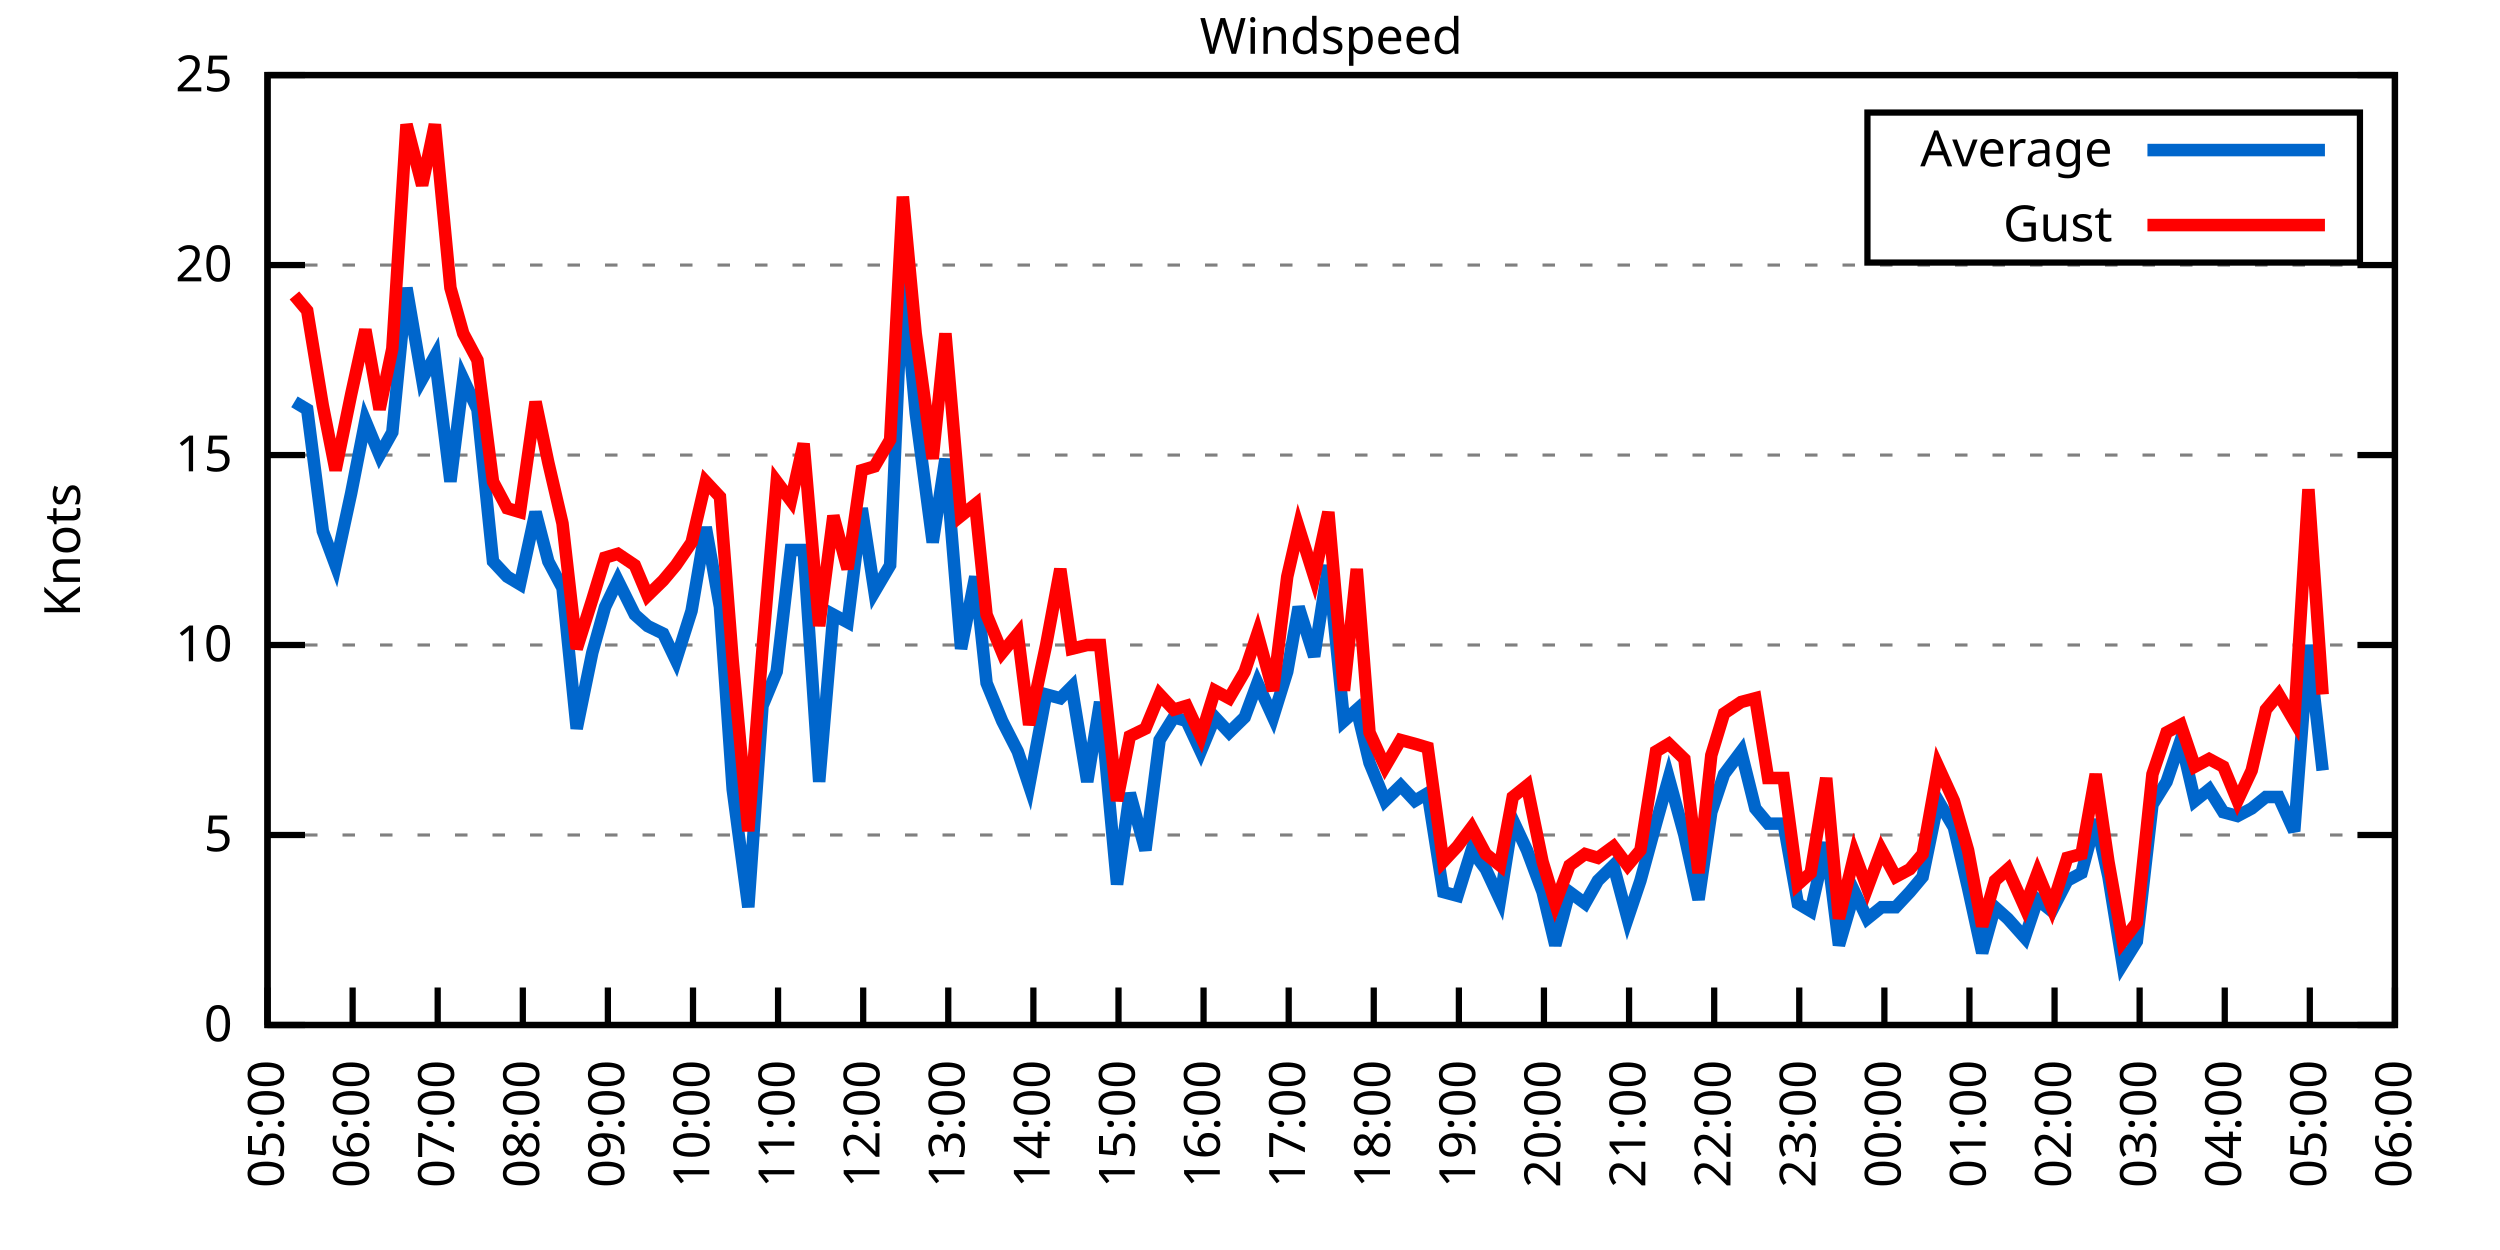
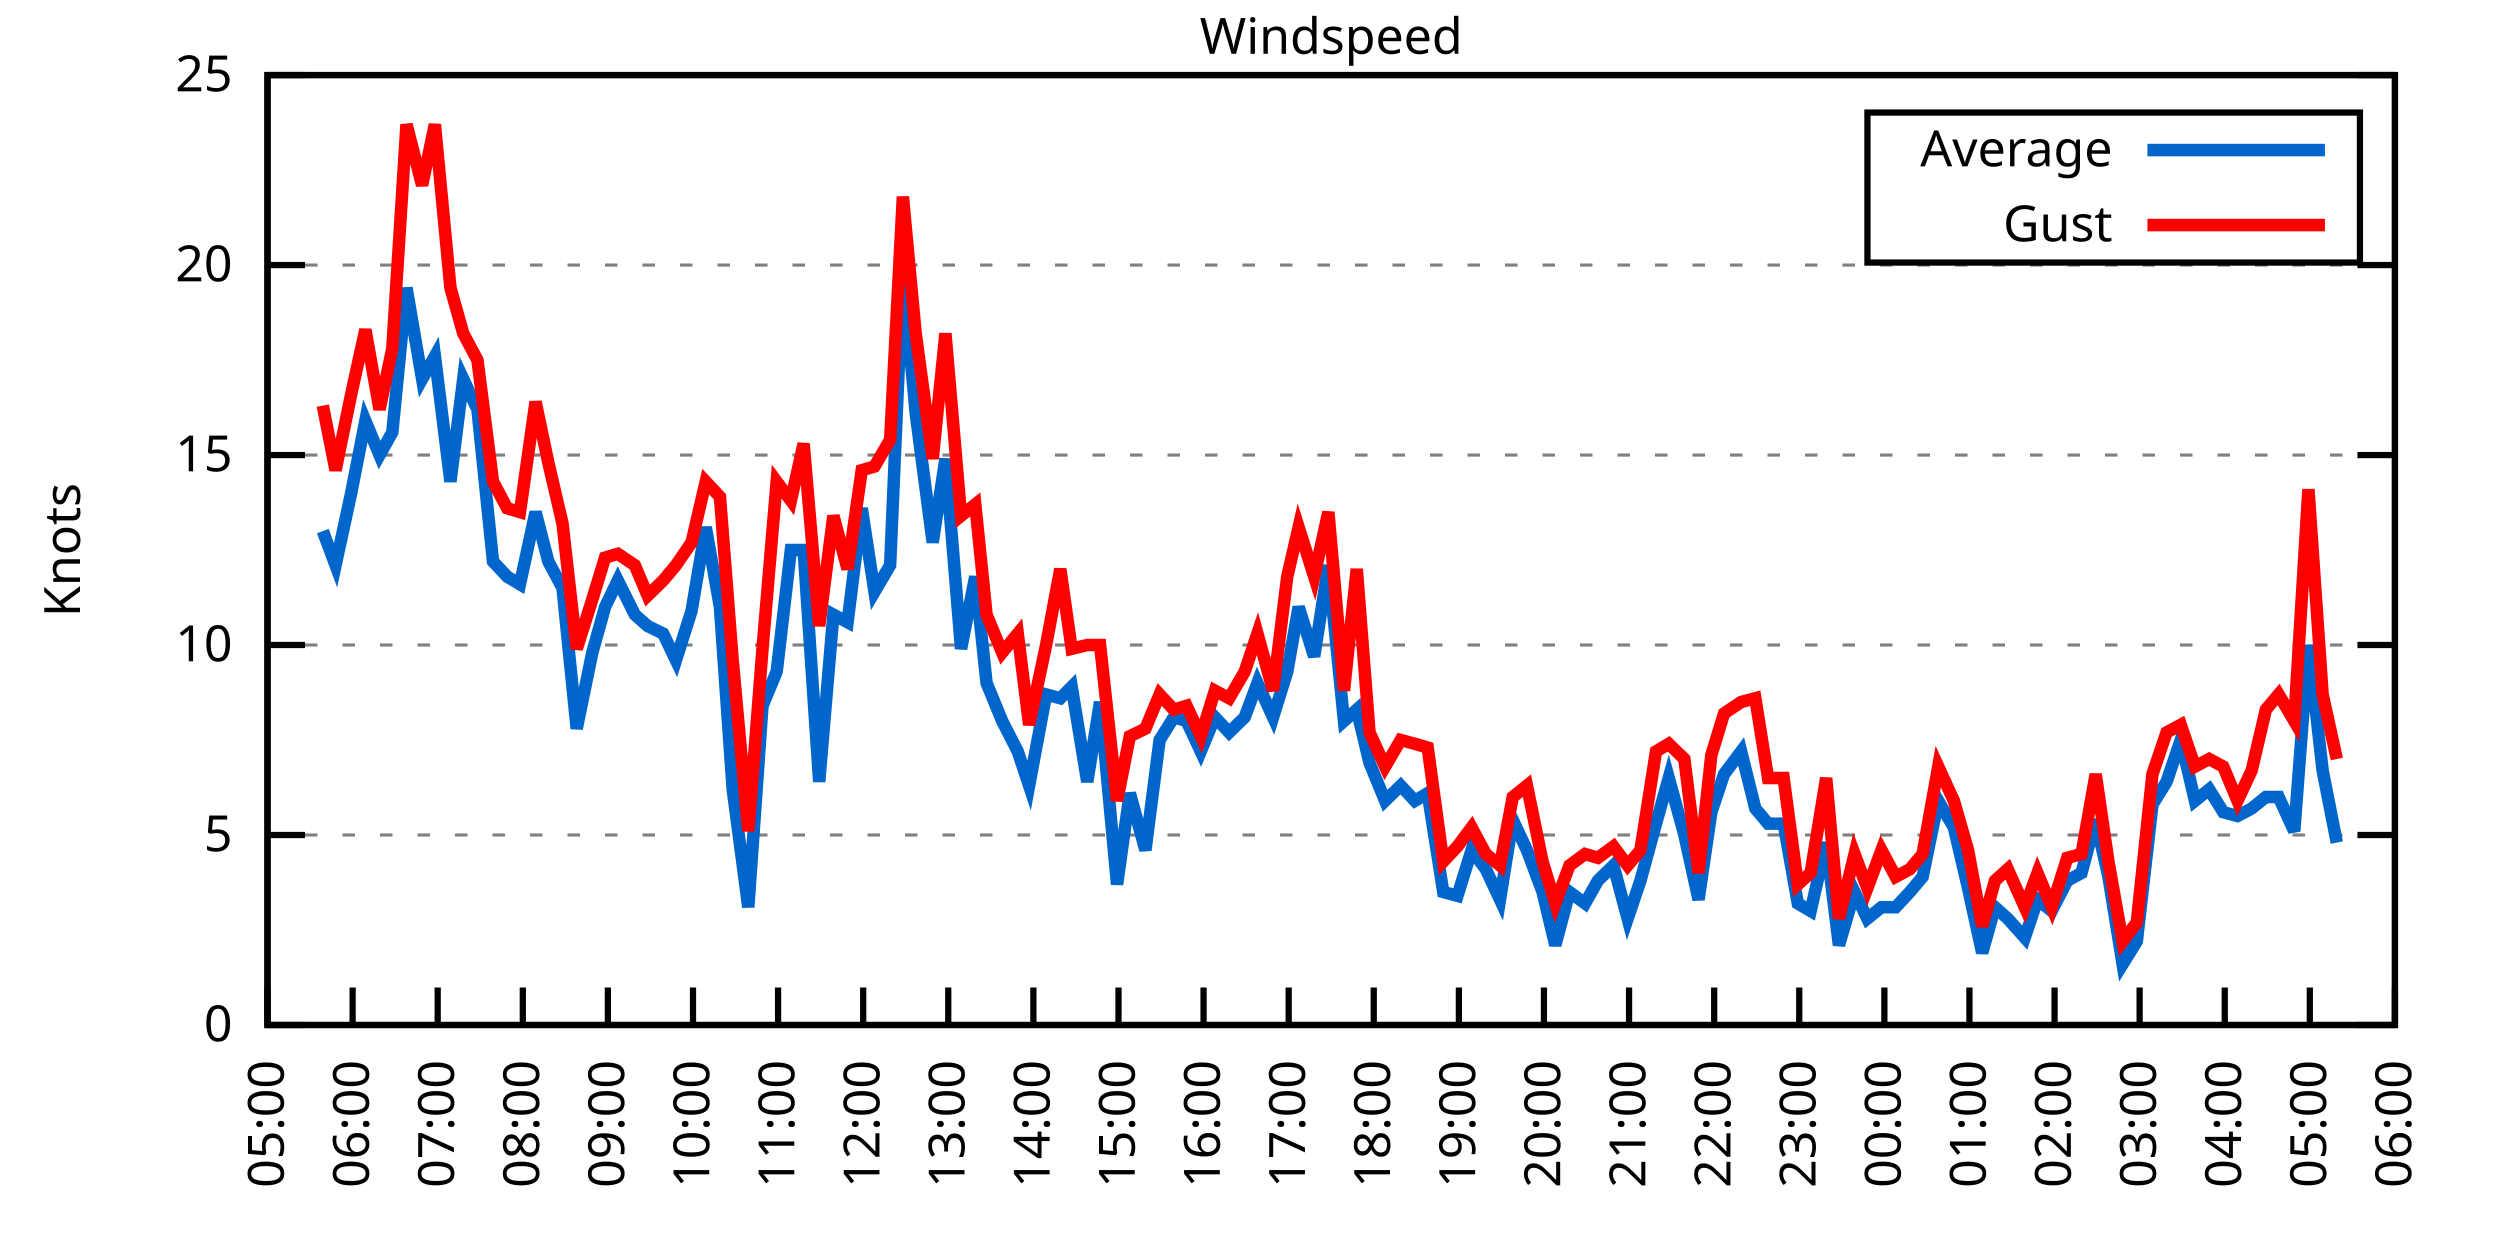
<svg xmlns="http://www.w3.org/2000/svg" xmlns:xlink="http://www.w3.org/1999/xlink" width="400" height="200" viewBox="0 0 400 200">
  <g id="gnuplot_canvas">
    <rect x="0" y="0" width="400" height="200" fill="none" />
    <defs>
      <circle id="gpDot" r="0.5" stroke-width="0.5" stroke="currentColor" />
      <path id="gpPt0" stroke-width="0.333" stroke="currentColor" d="M-1,0 h2 M0,-1 v2" />
      <path id="gpPt1" stroke-width="0.333" stroke="currentColor" d="M-1,-1 L1,1 M1,-1 L-1,1" />
      <path id="gpPt2" stroke-width="0.333" stroke="currentColor" d="M-1,0 L1,0 M0,-1 L0,1 M-1,-1 L1,1 M-1,1 L1,-1" />
      <rect id="gpPt3" stroke-width="0.333" stroke="currentColor" x="-1" y="-1" width="2" height="2" />
      <rect id="gpPt4" stroke-width="0.333" stroke="currentColor" fill="currentColor" x="-1" y="-1" width="2" height="2" />
      <circle id="gpPt5" stroke-width="0.333" stroke="currentColor" cx="0" cy="0" r="1" />
      <use xlink:href="#gpPt5" id="gpPt6" fill="currentColor" stroke="none" />
      <path id="gpPt7" stroke-width="0.333" stroke="currentColor" d="M0,-1.33 L-1.33,0.67 L1.33,0.67 z" />
      <use xlink:href="#gpPt7" id="gpPt8" fill="currentColor" stroke="none" />
      <use xlink:href="#gpPt7" id="gpPt9" stroke="currentColor" transform="rotate(180)" />
      <use xlink:href="#gpPt9" id="gpPt10" fill="currentColor" stroke="none" />
      <use xlink:href="#gpPt3" id="gpPt11" stroke="currentColor" transform="rotate(45)" />
      <use xlink:href="#gpPt11" id="gpPt12" fill="currentColor" stroke="none" />
      <path id="gpPt13" stroke-width="0.333" stroke="currentColor" d="M0,1.330 L1.265,0.411 L0.782,-1.067 L-0.782,-1.076 L-1.265,0.411 z" />
      <use xlink:href="#gpPt13" id="gpPt14" fill="currentColor" stroke="none" />
      <filter id="textbox" filterUnits="objectBoundingBox" x="0" y="0" height="1" width="1">
        <feFlood flood-color="white" flood-opacity="1" result="bgnd" />
        <feComposite in="SourceGraphic" in2="bgnd" operator="atop" />
      </filter>
      <filter id="greybox" filterUnits="objectBoundingBox" x="0" y="0" height="1" width="1">
        <feFlood flood-color="lightgrey" flood-opacity="1" result="grey" />
        <feComposite in="SourceGraphic" in2="grey" operator="atop" />
      </filter>
    </defs>
    <g fill="none" color="white" stroke="currentColor" stroke-width="1.00" stroke-linecap="butt" stroke-linejoin="miter">
</g>
    <g fill="none" color="black" stroke="currentColor" stroke-width="1.00" stroke-linecap="butt" stroke-linejoin="miter">
      <g stroke="none" shape-rendering="crispEdges">
        <polygon fill="rgb(255, 255, 255)" points="42.80,164.00 383.18,164.00 383.18,12.02 42.80,12.02 " />
      </g>
    </g>
    <g fill="none" color="black" stroke="currentColor" stroke-width="1.00" stroke-linecap="butt" stroke-linejoin="miter">
</g>
    <g fill="none" color="black" stroke="black" stroke-width="0.50" stroke-linecap="butt" stroke-linejoin="miter">
</g>
    <g fill="none" color="gray" stroke="currentColor" stroke-width="0.50" stroke-linecap="butt" stroke-linejoin="miter">
      <path stroke="gray" stroke-dasharray="2,4" class="gridline" d="M42.80,164.00 L383.19,164.00  " />
    </g>
    <g fill="none" color="gray" stroke="gray" stroke-width="1.00" stroke-linecap="butt" stroke-linejoin="miter">
</g>
    <g fill="none" color="black" stroke="currentColor" stroke-width="1.00" stroke-linecap="butt" stroke-linejoin="miter">
      <path stroke="black" d="M42.80,164.00 L48.80,164.00 M383.19,164.00 L377.19,164.00  " />
      <g transform="translate(37.20,166.60)" stroke="none" fill="black" font-family="Sans" font-size="8.00" text-anchor="end">
        <text>
          <tspan font-family="Sans"> 0</tspan>
        </text>
      </g>
    </g>
    <g fill="none" color="black" stroke="currentColor" stroke-width="1.00" stroke-linecap="butt" stroke-linejoin="miter">
</g>
    <g fill="none" color="black" stroke="black" stroke-width="0.50" stroke-linecap="butt" stroke-linejoin="miter">
</g>
    <g fill="none" color="gray" stroke="currentColor" stroke-width="0.50" stroke-linecap="butt" stroke-linejoin="miter">
      <path stroke="gray" stroke-dasharray="2,4" class="gridline" d="M42.80,133.60 L383.19,133.60  " />
    </g>
    <g fill="none" color="gray" stroke="gray" stroke-width="1.00" stroke-linecap="butt" stroke-linejoin="miter">
</g>
    <g fill="none" color="black" stroke="currentColor" stroke-width="1.00" stroke-linecap="butt" stroke-linejoin="miter">
      <path stroke="black" d="M42.80,133.60 L48.80,133.60 M383.19,133.60 L377.19,133.60  " />
      <g transform="translate(37.20,136.20)" stroke="none" fill="black" font-family="Sans" font-size="8.00" text-anchor="end">
        <text>
          <tspan font-family="Sans"> 5</tspan>
        </text>
      </g>
    </g>
    <g fill="none" color="black" stroke="currentColor" stroke-width="1.00" stroke-linecap="butt" stroke-linejoin="miter">
</g>
    <g fill="none" color="black" stroke="black" stroke-width="0.50" stroke-linecap="butt" stroke-linejoin="miter">
</g>
    <g fill="none" color="gray" stroke="currentColor" stroke-width="0.50" stroke-linecap="butt" stroke-linejoin="miter">
      <path stroke="gray" stroke-dasharray="2,4" class="gridline" d="M42.80,103.20 L383.19,103.20  " />
    </g>
    <g fill="none" color="gray" stroke="gray" stroke-width="1.00" stroke-linecap="butt" stroke-linejoin="miter">
</g>
    <g fill="none" color="black" stroke="currentColor" stroke-width="1.00" stroke-linecap="butt" stroke-linejoin="miter">
      <path stroke="black" d="M42.80,103.20 L48.80,103.20 M383.19,103.20 L377.19,103.20  " />
      <g transform="translate(37.20,105.80)" stroke="none" fill="black" font-family="Sans" font-size="8.00" text-anchor="end">
        <text>
          <tspan font-family="Sans"> 10</tspan>
        </text>
      </g>
    </g>
    <g fill="none" color="black" stroke="currentColor" stroke-width="1.00" stroke-linecap="butt" stroke-linejoin="miter">
</g>
    <g fill="none" color="black" stroke="black" stroke-width="0.50" stroke-linecap="butt" stroke-linejoin="miter">
</g>
    <g fill="none" color="gray" stroke="currentColor" stroke-width="0.50" stroke-linecap="butt" stroke-linejoin="miter">
      <path stroke="gray" stroke-dasharray="2,4" class="gridline" d="M42.80,72.81 L383.19,72.81  " />
    </g>
    <g fill="none" color="gray" stroke="gray" stroke-width="1.00" stroke-linecap="butt" stroke-linejoin="miter">
</g>
    <g fill="none" color="black" stroke="currentColor" stroke-width="1.00" stroke-linecap="butt" stroke-linejoin="miter">
      <path stroke="black" d="M42.80,72.81 L48.80,72.81 M383.19,72.81 L377.19,72.81  " />
      <g transform="translate(37.20,75.41)" stroke="none" fill="black" font-family="Sans" font-size="8.00" text-anchor="end">
        <text>
          <tspan font-family="Sans"> 15</tspan>
        </text>
      </g>
    </g>
    <g fill="none" color="black" stroke="currentColor" stroke-width="1.00" stroke-linecap="butt" stroke-linejoin="miter">
</g>
    <g fill="none" color="black" stroke="black" stroke-width="0.50" stroke-linecap="butt" stroke-linejoin="miter">
</g>
    <g fill="none" color="gray" stroke="currentColor" stroke-width="0.50" stroke-linecap="butt" stroke-linejoin="miter">
      <path stroke="gray" stroke-dasharray="2,4" class="gridline" d="M42.80,42.41 L383.19,42.41  " />
    </g>
    <g fill="none" color="gray" stroke="gray" stroke-width="1.00" stroke-linecap="butt" stroke-linejoin="miter">
</g>
    <g fill="none" color="black" stroke="currentColor" stroke-width="1.00" stroke-linecap="butt" stroke-linejoin="miter">
      <path stroke="black" d="M42.80,42.41 L48.80,42.41 M383.19,42.41 L377.19,42.41  " />
      <g transform="translate(37.20,45.01)" stroke="none" fill="black" font-family="Sans" font-size="8.00" text-anchor="end">
        <text>
          <tspan font-family="Sans"> 20</tspan>
        </text>
      </g>
    </g>
    <g fill="none" color="black" stroke="currentColor" stroke-width="1.00" stroke-linecap="butt" stroke-linejoin="miter">
</g>
    <g fill="none" color="black" stroke="black" stroke-width="0.50" stroke-linecap="butt" stroke-linejoin="miter">
</g>
    <g fill="none" color="gray" stroke="currentColor" stroke-width="0.50" stroke-linecap="butt" stroke-linejoin="miter">
      <path stroke="gray" stroke-dasharray="2,4" class="gridline" d="M42.80,12.01 L383.19,12.01  " />
    </g>
    <g fill="none" color="gray" stroke="gray" stroke-width="1.00" stroke-linecap="butt" stroke-linejoin="miter">
</g>
    <g fill="none" color="black" stroke="currentColor" stroke-width="1.00" stroke-linecap="butt" stroke-linejoin="miter">
      <path stroke="black" d="M42.80,12.01 L48.80,12.01 M383.19,12.01 L377.19,12.01  " />
      <g transform="translate(37.20,14.61)" stroke="none" fill="black" font-family="Sans" font-size="8.00" text-anchor="end">
        <text>
          <tspan font-family="Sans"> 25</tspan>
        </text>
      </g>
    </g>
    <g fill="none" color="black" stroke="currentColor" stroke-width="1.00" stroke-linecap="butt" stroke-linejoin="miter">
      <path stroke="black" d="M42.80,164.00 L42.80,158.00  " />
      <g transform="translate(45.40,169.60) rotate(270.00)" stroke="none" fill="black" font-family="Sans" font-size="8.00" text-anchor="end">
        <text>
          <tspan font-family="Sans">05:00</tspan>
        </text>
      </g>
    </g>
    <g fill="none" color="black" stroke="currentColor" stroke-width="1.00" stroke-linecap="butt" stroke-linejoin="miter">
      <path stroke="black" d="M56.42,164.00 L56.42,158.00  " />
      <g transform="translate(59.02,169.60) rotate(270.00)" stroke="none" fill="black" font-family="Sans" font-size="8.00" text-anchor="end">
        <text>
          <tspan font-family="Sans">06:00</tspan>
        </text>
      </g>
    </g>
    <g fill="none" color="black" stroke="currentColor" stroke-width="1.00" stroke-linecap="butt" stroke-linejoin="miter">
      <path stroke="black" d="M70.03,164.00 L70.03,158.00  " />
      <g transform="translate(72.63,169.60) rotate(270.00)" stroke="none" fill="black" font-family="Sans" font-size="8.00" text-anchor="end">
        <text>
          <tspan font-family="Sans">07:00</tspan>
        </text>
      </g>
    </g>
    <g fill="none" color="black" stroke="currentColor" stroke-width="1.00" stroke-linecap="butt" stroke-linejoin="miter">
      <path stroke="black" d="M83.65,164.00 L83.65,158.00  " />
      <g transform="translate(86.25,169.60) rotate(270.00)" stroke="none" fill="black" font-family="Sans" font-size="8.00" text-anchor="end">
        <text>
          <tspan font-family="Sans">08:00</tspan>
        </text>
      </g>
    </g>
    <g fill="none" color="black" stroke="currentColor" stroke-width="1.00" stroke-linecap="butt" stroke-linejoin="miter">
      <path stroke="black" d="M97.26,164.00 L97.26,158.00  " />
      <g transform="translate(99.86,169.60) rotate(270.00)" stroke="none" fill="black" font-family="Sans" font-size="8.00" text-anchor="end">
        <text>
          <tspan font-family="Sans">09:00</tspan>
        </text>
      </g>
    </g>
    <g fill="none" color="black" stroke="currentColor" stroke-width="1.00" stroke-linecap="butt" stroke-linejoin="miter">
      <path stroke="black" d="M110.88,164.00 L110.88,158.00  " />
      <g transform="translate(113.48,169.60) rotate(270.00)" stroke="none" fill="black" font-family="Sans" font-size="8.00" text-anchor="end">
        <text>
          <tspan font-family="Sans">10:00</tspan>
        </text>
      </g>
    </g>
    <g fill="none" color="black" stroke="currentColor" stroke-width="1.00" stroke-linecap="butt" stroke-linejoin="miter">
      <path stroke="black" d="M124.49,164.00 L124.49,158.00  " />
      <g transform="translate(127.09,169.60) rotate(270.00)" stroke="none" fill="black" font-family="Sans" font-size="8.00" text-anchor="end">
        <text>
          <tspan font-family="Sans">11:00</tspan>
        </text>
      </g>
    </g>
    <g fill="none" color="black" stroke="currentColor" stroke-width="1.00" stroke-linecap="butt" stroke-linejoin="miter">
      <path stroke="black" d="M138.11,164.00 L138.11,158.00  " />
      <g transform="translate(140.71,169.60) rotate(270.00)" stroke="none" fill="black" font-family="Sans" font-size="8.00" text-anchor="end">
        <text>
          <tspan font-family="Sans">12:00</tspan>
        </text>
      </g>
    </g>
    <g fill="none" color="black" stroke="currentColor" stroke-width="1.00" stroke-linecap="butt" stroke-linejoin="miter">
      <path stroke="black" d="M151.72,164.00 L151.72,158.00  " />
      <g transform="translate(154.32,169.60) rotate(270.00)" stroke="none" fill="black" font-family="Sans" font-size="8.00" text-anchor="end">
        <text>
          <tspan font-family="Sans">13:00</tspan>
        </text>
      </g>
    </g>
    <g fill="none" color="black" stroke="currentColor" stroke-width="1.00" stroke-linecap="butt" stroke-linejoin="miter">
      <path stroke="black" d="M165.34,164.00 L165.34,158.00  " />
      <g transform="translate(167.94,169.60) rotate(270.00)" stroke="none" fill="black" font-family="Sans" font-size="8.00" text-anchor="end">
        <text>
          <tspan font-family="Sans">14:00</tspan>
        </text>
      </g>
    </g>
    <g fill="none" color="black" stroke="currentColor" stroke-width="1.00" stroke-linecap="butt" stroke-linejoin="miter">
      <path stroke="black" d="M178.96,164.00 L178.96,158.00  " />
      <g transform="translate(181.56,169.60) rotate(270.00)" stroke="none" fill="black" font-family="Sans" font-size="8.00" text-anchor="end">
        <text>
          <tspan font-family="Sans">15:00</tspan>
        </text>
      </g>
    </g>
    <g fill="none" color="black" stroke="currentColor" stroke-width="1.00" stroke-linecap="butt" stroke-linejoin="miter">
      <path stroke="black" d="M192.57,164.00 L192.57,158.00  " />
      <g transform="translate(195.17,169.60) rotate(270.00)" stroke="none" fill="black" font-family="Sans" font-size="8.00" text-anchor="end">
        <text>
          <tspan font-family="Sans">16:00</tspan>
        </text>
      </g>
    </g>
    <g fill="none" color="black" stroke="currentColor" stroke-width="1.00" stroke-linecap="butt" stroke-linejoin="miter">
      <path stroke="black" d="M206.19,164.00 L206.19,158.00  " />
      <g transform="translate(208.79,169.60) rotate(270.00)" stroke="none" fill="black" font-family="Sans" font-size="8.00" text-anchor="end">
        <text>
          <tspan font-family="Sans">17:00</tspan>
        </text>
      </g>
    </g>
    <g fill="none" color="black" stroke="currentColor" stroke-width="1.00" stroke-linecap="butt" stroke-linejoin="miter">
      <path stroke="black" d="M219.80,164.00 L219.80,158.00  " />
      <g transform="translate(222.40,169.60) rotate(270.00)" stroke="none" fill="black" font-family="Sans" font-size="8.00" text-anchor="end">
        <text>
          <tspan font-family="Sans">18:00</tspan>
        </text>
      </g>
    </g>
    <g fill="none" color="black" stroke="currentColor" stroke-width="1.00" stroke-linecap="butt" stroke-linejoin="miter">
      <path stroke="black" d="M233.42,164.00 L233.42,158.00  " />
      <g transform="translate(236.02,169.60) rotate(270.00)" stroke="none" fill="black" font-family="Sans" font-size="8.00" text-anchor="end">
        <text>
          <tspan font-family="Sans">19:00</tspan>
        </text>
      </g>
    </g>
    <g fill="none" color="black" stroke="currentColor" stroke-width="1.00" stroke-linecap="butt" stroke-linejoin="miter">
      <path stroke="black" d="M247.03,164.00 L247.03,158.00  " />
      <g transform="translate(249.63,169.60) rotate(270.00)" stroke="none" fill="black" font-family="Sans" font-size="8.00" text-anchor="end">
        <text>
          <tspan font-family="Sans">20:00</tspan>
        </text>
      </g>
    </g>
    <g fill="none" color="black" stroke="currentColor" stroke-width="1.00" stroke-linecap="butt" stroke-linejoin="miter">
      <path stroke="black" d="M260.65,164.00 L260.65,158.00  " />
      <g transform="translate(263.25,169.60) rotate(270.00)" stroke="none" fill="black" font-family="Sans" font-size="8.00" text-anchor="end">
        <text>
          <tspan font-family="Sans">21:00</tspan>
        </text>
      </g>
    </g>
    <g fill="none" color="black" stroke="currentColor" stroke-width="1.00" stroke-linecap="butt" stroke-linejoin="miter">
      <path stroke="black" d="M274.27,164.00 L274.27,158.00  " />
      <g transform="translate(276.87,169.60) rotate(270.00)" stroke="none" fill="black" font-family="Sans" font-size="8.00" text-anchor="end">
        <text>
          <tspan font-family="Sans">22:00</tspan>
        </text>
      </g>
    </g>
    <g fill="none" color="black" stroke="currentColor" stroke-width="1.00" stroke-linecap="butt" stroke-linejoin="miter">
      <path stroke="black" d="M287.88,164.00 L287.88,158.00  " />
      <g transform="translate(290.48,169.60) rotate(270.00)" stroke="none" fill="black" font-family="Sans" font-size="8.00" text-anchor="end">
        <text>
          <tspan font-family="Sans">23:00</tspan>
        </text>
      </g>
    </g>
    <g fill="none" color="black" stroke="currentColor" stroke-width="1.00" stroke-linecap="butt" stroke-linejoin="miter">
      <path stroke="black" d="M301.50,164.00 L301.50,158.00  " />
      <g transform="translate(304.10,169.60) rotate(270.00)" stroke="none" fill="black" font-family="Sans" font-size="8.00" text-anchor="end">
        <text>
          <tspan font-family="Sans">00:00</tspan>
        </text>
      </g>
    </g>
    <g fill="none" color="black" stroke="currentColor" stroke-width="1.00" stroke-linecap="butt" stroke-linejoin="miter">
      <path stroke="black" d="M315.11,164.00 L315.11,158.00  " />
      <g transform="translate(317.71,169.60) rotate(270.00)" stroke="none" fill="black" font-family="Sans" font-size="8.00" text-anchor="end">
        <text>
          <tspan font-family="Sans">01:00</tspan>
        </text>
      </g>
    </g>
    <g fill="none" color="black" stroke="currentColor" stroke-width="1.00" stroke-linecap="butt" stroke-linejoin="miter">
      <path stroke="black" d="M328.73,164.00 L328.73,158.00  " />
      <g transform="translate(331.33,169.60) rotate(270.00)" stroke="none" fill="black" font-family="Sans" font-size="8.00" text-anchor="end">
        <text>
          <tspan font-family="Sans">02:00</tspan>
        </text>
      </g>
    </g>
    <g fill="none" color="black" stroke="currentColor" stroke-width="1.00" stroke-linecap="butt" stroke-linejoin="miter">
      <path stroke="black" d="M342.34,164.00 L342.34,158.00  " />
      <g transform="translate(344.94,169.60) rotate(270.00)" stroke="none" fill="black" font-family="Sans" font-size="8.00" text-anchor="end">
        <text>
          <tspan font-family="Sans">03:00</tspan>
        </text>
      </g>
    </g>
    <g fill="none" color="black" stroke="currentColor" stroke-width="1.00" stroke-linecap="butt" stroke-linejoin="miter">
      <path stroke="black" d="M355.96,164.00 L355.96,158.00  " />
      <g transform="translate(358.56,169.60) rotate(270.00)" stroke="none" fill="black" font-family="Sans" font-size="8.00" text-anchor="end">
        <text>
          <tspan font-family="Sans">04:00</tspan>
        </text>
      </g>
    </g>
    <g fill="none" color="black" stroke="currentColor" stroke-width="1.00" stroke-linecap="butt" stroke-linejoin="miter">
      <path stroke="black" d="M369.57,164.00 L369.57,158.00  " />
      <g transform="translate(372.17,169.60) rotate(270.00)" stroke="none" fill="black" font-family="Sans" font-size="8.00" text-anchor="end">
        <text>
          <tspan font-family="Sans">05:00</tspan>
        </text>
      </g>
    </g>
    <g fill="none" color="black" stroke="currentColor" stroke-width="1.00" stroke-linecap="butt" stroke-linejoin="miter">
      <path stroke="black" d="M383.19,164.00 L383.19,158.00  " />
      <g transform="translate(385.79,169.60) rotate(270.00)" stroke="none" fill="black" font-family="Sans" font-size="8.00" text-anchor="end">
        <text>
          <tspan font-family="Sans">06:00</tspan>
        </text>
      </g>
    </g>
    <g fill="none" color="black" stroke="currentColor" stroke-width="1.00" stroke-linecap="butt" stroke-linejoin="miter">
</g>
    <g fill="none" color="black" stroke="currentColor" stroke-width="1.00" stroke-linecap="butt" stroke-linejoin="miter">
      <path stroke="black" d="M42.80,12.01 L42.80,164.00 L383.19,164.00 L383.19,12.01 L42.80,12.01 Z  " />
    </g>
    <g fill="none" color="black" stroke="currentColor" stroke-width="1.00" stroke-linecap="butt" stroke-linejoin="miter">
</g>
    <g fill="none" color="black" stroke="currentColor" stroke-width="1.00" stroke-linecap="butt" stroke-linejoin="miter">
      <path stroke="black" d="M298.79,42.01 L298.79,18.01 L377.59,18.01 L377.59,42.01 L298.79,42.01 Z  " />
    </g>
    <g id="Windspeed_plot_1">
      <g fill="none" color="white" stroke="black" stroke-width="2.00" stroke-linecap="butt" stroke-linejoin="miter">
</g>
      <g fill="none" color="black" stroke="currentColor" stroke-width="2.00" stroke-linecap="butt" stroke-linejoin="miter">
        <g transform="translate(337.99,26.61)" stroke="none" fill="black" font-family="Sans" font-size="8.00" text-anchor="end">
          <text>
            <tspan font-family="Sans">Average</tspan>
          </text>
        </g>
      </g>
      <g fill="none" color="black" stroke="currentColor" stroke-width="2.00" stroke-linecap="butt" stroke-linejoin="miter">
-         <path stroke="rgb(  0, 102, 204)" d="M343.59,24.01 L371.99,24.01 M47.11,64.29 L49.15,65.51 L51.65,84.97 L53.69,90.44 L56.19,78.89 L58.46,67.33   L60.73,72.81 L62.77,69.16 L65.04,46.06 L67.54,60.65 L69.58,57.00 L72.07,77.06 L74.12,60.65 L76.39,65.51   L78.88,89.83 L81.15,92.26 L83.19,93.48 L85.69,81.93 L87.73,89.83 L90.00,94.08 L92.27,116.58 L94.77,104.42   L96.81,97.12 L98.85,92.87 L101.57,98.34 L103.62,100.16 L106.11,101.38 L108.15,105.64 L110.65,97.73 L112.92,84.36   L115.19,97.12 L117.23,126.31 L119.73,145.15 L122.00,112.93 L124.27,107.46 L126.54,88.00 L128.58,88.00 L131.07,125.09   L133.34,98.34 L135.61,99.56 L137.88,81.32 L139.92,94.69 L142.42,90.44 L144.46,43.62 L146.51,66.12 L149.23,86.79   L151.27,73.41 L153.77,103.81 L156.04,92.26 L157.85,109.28 L160.35,115.36 L162.84,120.23 L164.66,125.70 L167.38,111.11   L169.65,111.72 L171.47,109.89 L173.96,125.09 L176.01,112.32 L178.73,141.51 L180.77,126.91 L183.27,136.03 L185.54,118.40   L187.81,114.76 L189.85,115.36 L192.12,120.23 L194.39,114.76 L196.66,117.19 L199.15,114.76 L201.19,109.28 L203.69,114.76   L205.96,107.46 L207.78,97.12 L210.27,105.03 L212.54,90.44 L215.04,115.36 L217.08,113.54 L219.12,122.05 L221.62,128.13   L224.11,125.70 L226.38,128.13 L228.43,126.91 L230.92,142.72 L233.19,143.33 L235.46,136.03 L237.73,139.07 L240.00,143.94   L242.04,131.17 L244.31,136.03 L246.81,142.72 L248.85,151.23 L251.12,142.72 L253.61,144.55 L255.66,140.90 L258.15,138.47   L260.42,146.98 L262.47,140.90 L264.96,131.78 L267.00,124.48 L269.50,133.60 L271.77,143.94 L273.81,129.95 L275.85,123.87   L278.58,120.23 L280.85,129.35 L282.89,131.78 L285.38,131.78 L287.65,144.55 L289.70,145.76 L292.19,134.82 L294.23,151.23   L296.73,142.72 L298.77,146.98 L301.04,145.15 L303.31,145.15 L305.58,142.72 L307.62,140.29 L310.12,128.13 L312.62,132.39   L314.89,142.11 L317.15,152.45 L319.20,145.15 L321.24,146.98 L323.96,150.02 L326.00,143.94 L328.27,145.76 L330.77,140.90   L333.04,139.68 L335.31,131.17 L337.35,140.29 L339.62,154.27 L341.89,150.62 L344.39,128.74 L346.65,125.09 L348.92,118.40   L351.19,128.13 L353.46,126.31 L355.73,129.95 L358.00,130.56 L360.27,129.35 L362.54,127.52 L364.58,127.52 L367.08,132.99   L369.35,103.20 L371.62,123.27  " />
+         <path stroke="rgb(  0, 102, 204)" d="M343.59,24.01 L371.99,24.01 M51.65,84.97 L53.69,90.44 L56.19,78.89 L58.46,67.33 L60.73,72.81 L62.77,69.16   L65.04,46.06 L67.54,60.65 L69.58,57.00 L72.07,77.06 L74.12,60.65 L76.39,65.51 L78.88,89.83 L81.15,92.26   L83.19,93.48 L85.69,81.93 L87.73,89.83 L90.00,94.08 L92.27,116.58 L94.77,104.42 L96.81,97.12 L98.85,92.87   L101.57,98.34 L103.62,100.16 L106.11,101.38 L108.15,105.64 L110.65,97.73 L112.92,84.36 L115.19,97.12 L117.23,126.31   L119.73,145.15 L122.00,112.93 L124.27,107.46 L126.54,88.00 L128.58,88.00 L131.07,125.09 L133.34,98.34 L135.61,99.56   L137.88,81.32 L139.92,94.69 L142.42,90.44 L144.46,43.62 L146.51,66.12 L149.23,86.79 L151.27,73.41 L153.77,103.81   L156.04,92.26 L157.85,109.28 L160.35,115.36 L162.84,120.23 L164.66,125.70 L167.38,111.11 L169.65,111.72 L171.47,109.89   L173.96,125.09 L176.01,112.32 L178.73,141.51 L180.77,126.91 L183.27,136.03 L185.54,118.40 L187.81,114.76 L189.85,115.36   L192.12,120.23 L194.39,114.76 L196.66,117.19 L199.15,114.76 L201.19,109.28 L203.69,114.76 L205.96,107.46 L207.78,97.12   L210.27,105.03 L212.54,90.44 L215.04,115.36 L217.08,113.54 L219.12,122.05 L221.62,128.13 L224.11,125.70 L226.38,128.13   L228.43,126.91 L230.92,142.72 L233.19,143.33 L235.46,136.03 L237.73,139.07 L240.00,143.94 L242.04,131.17 L244.31,136.03   L246.81,142.72 L248.85,151.23 L251.12,142.72 L253.61,144.55 L255.66,140.90 L258.15,138.47 L260.42,146.98 L262.47,140.90   L264.96,131.78 L267.00,124.48 L269.50,133.60 L271.77,143.94 L273.81,129.95 L275.85,123.87 L278.58,120.23 L280.85,129.35   L282.89,131.78 L285.38,131.78 L287.65,144.55 L289.70,145.76 L292.19,134.82 L294.23,151.23 L296.73,142.72 L298.77,146.98   L301.04,145.15 L303.31,145.15 L305.58,142.72 L307.62,140.29 L310.12,128.13 L312.62,132.39 L314.89,142.11 L317.15,152.45   L319.20,145.15 L321.24,146.98 L323.96,150.02 L326.00,143.94 L328.27,145.76 L330.77,140.90 L333.04,139.68 L335.31,131.17   L337.35,140.29 L339.62,154.27 L341.89,150.62 L344.39,128.74 L346.65,125.09 L348.92,118.40 L351.19,128.13 L353.46,126.31   L355.73,129.95 L358.00,130.56 L360.27,129.35 L362.54,127.52 L364.58,127.52 L367.08,132.99 L369.35,103.20 L371.62,123.27   L373.89,134.82  " />
      </g>
    </g>
    <g id="Windspeed_plot_2">
      <g fill="none" color="black" stroke="currentColor" stroke-width="2.00" stroke-linecap="butt" stroke-linejoin="miter">
        <g transform="translate(337.99,38.61)" stroke="none" fill="black" font-family="Sans" font-size="8.00" text-anchor="end">
          <text>
            <tspan font-family="Sans">Gust</tspan>
          </text>
        </g>
      </g>
      <g fill="none" color="black" stroke="currentColor" stroke-width="2.00" stroke-linecap="butt" stroke-linejoin="miter">
-         <path stroke="rgb(255,   0,   0)" d="M343.59,36.01 L371.99,36.01 M47.11,47.27 L49.15,49.70 L51.65,64.90 L53.69,75.24 L56.19,63.08 L58.46,52.74   L60.73,65.51 L62.77,55.78 L65.04,19.91 L67.54,29.64 L69.58,19.91 L72.07,46.06 L74.12,53.35 L76.39,57.61   L78.88,77.06 L81.15,81.32 L83.19,81.93 L85.69,64.29 L87.73,74.02 L90.00,83.75 L92.27,103.81 L94.77,95.91   L96.81,89.22 L98.85,88.61 L101.57,90.44 L103.62,95.30 L106.11,92.87 L108.15,90.44 L110.65,86.79 L112.92,77.06   L115.19,79.49 L117.23,105.64 L119.73,132.99 L122.00,103.81 L124.27,77.06 L126.54,80.10 L128.58,70.98 L131.07,100.16   L133.34,82.53 L135.61,91.04 L137.88,75.24 L139.92,74.63 L142.42,70.37 L144.46,31.46 L146.51,53.35 L149.23,73.41   L151.27,53.35 L153.77,82.53 L156.04,80.71 L157.85,98.34 L160.35,104.42 L162.84,101.38 L164.66,115.97 L167.38,103.20   L169.65,91.04 L171.47,103.81 L173.96,103.20 L176.01,103.20 L178.73,128.13 L180.77,117.80 L183.27,116.58 L185.54,111.11   L187.81,113.54 L189.85,112.93 L192.12,117.80 L194.39,110.50 L196.66,111.72 L199.15,107.46 L201.19,101.38 L203.69,110.50   L205.96,92.26 L207.78,84.36 L210.27,92.26 L212.54,81.93 L215.04,110.50 L217.08,91.04 L219.12,117.19 L221.62,122.66   L224.11,118.40 L226.38,119.01 L228.43,119.62 L230.92,137.86 L233.19,135.43 L235.46,132.39 L237.73,136.64 L240.00,138.47   L242.04,127.52 L244.31,125.70 L246.81,137.86 L248.85,144.55 L251.12,138.47 L253.61,136.64 L255.66,137.25 L258.15,135.43   L260.42,138.47 L262.47,136.03 L264.96,120.23 L267.00,119.01 L269.50,121.44 L271.77,139.68 L273.81,120.83 L275.85,114.15   L278.58,112.32 L280.85,111.72 L282.89,124.48 L285.38,124.48 L287.65,141.51 L289.70,139.68 L292.19,124.48 L294.23,146.98   L296.73,136.64 L298.77,142.11 L301.04,136.03 L303.31,140.29 L305.58,139.07 L307.62,136.64 L310.12,122.66 L312.62,128.13   L314.89,136.03 L317.15,148.19 L319.20,140.90 L321.24,139.07 L323.96,145.15 L326.00,139.68 L328.27,145.15 L330.77,137.25   L333.04,136.64 L335.31,123.87 L337.35,137.86 L339.62,150.62 L341.89,147.59 L344.39,123.87 L346.65,117.19 L348.92,115.97   L351.19,122.66 L353.46,121.44 L355.73,122.66 L358.00,128.13 L360.27,123.27 L362.54,113.54 L364.58,111.11 L367.08,115.36   L369.35,78.28 L371.62,111.11  " />
+         <path stroke="rgb(255,   0,   0)" d="M343.59,36.01 L371.99,36.01 M51.65,64.90 L53.69,75.24 L56.19,63.08 L58.46,52.74 L60.73,65.51 L62.77,55.78   L65.04,19.91 L67.54,29.64 L69.58,19.91 L72.07,46.06 L74.12,53.35 L76.39,57.61 L78.88,77.06 L81.15,81.32   L83.19,81.93 L85.69,64.29 L87.73,74.02 L90.00,83.75 L92.27,103.81 L94.77,95.91 L96.81,89.22 L98.85,88.61   L101.57,90.44 L103.62,95.30 L106.11,92.87 L108.15,90.44 L110.65,86.79 L112.92,77.06 L115.19,79.49 L117.23,105.64   L119.73,132.99 L122.00,103.81 L124.27,77.06 L126.54,80.10 L128.58,70.98 L131.07,100.16 L133.34,82.53 L135.61,91.04   L137.88,75.24 L139.92,74.63 L142.42,70.37 L144.46,31.46 L146.51,53.35 L149.23,73.41 L151.27,53.35 L153.77,82.53   L156.04,80.71 L157.85,98.34 L160.35,104.42 L162.84,101.38 L164.66,115.97 L167.38,103.20 L169.65,91.04 L171.47,103.81   L173.96,103.20 L176.01,103.20 L178.73,128.13 L180.77,117.80 L183.27,116.58 L185.54,111.11 L187.81,113.54 L189.85,112.93   L192.12,117.80 L194.39,110.50 L196.66,111.72 L199.15,107.46 L201.19,101.38 L203.69,110.50 L205.96,92.26 L207.78,84.36   L210.27,92.26 L212.54,81.93 L215.04,110.50 L217.08,91.04 L219.12,117.19 L221.62,122.66 L224.11,118.40 L226.38,119.01   L228.43,119.62 L230.92,137.86 L233.19,135.43 L235.46,132.39 L237.73,136.64 L240.00,138.47 L242.04,127.52 L244.31,125.70   L246.81,137.86 L248.85,144.55 L251.12,138.47 L253.61,136.64 L255.66,137.25 L258.15,135.43 L260.42,138.47 L262.47,136.03   L264.96,120.23 L267.00,119.01 L269.50,121.44 L271.77,139.68 L273.81,120.83 L275.85,114.15 L278.58,112.32 L280.85,111.72   L282.89,124.48 L285.38,124.48 L287.65,141.51 L289.70,139.68 L292.19,124.48 L294.23,146.98 L296.73,136.64 L298.77,142.11   L301.04,136.03 L303.31,140.29 L305.58,139.07 L307.62,136.64 L310.12,122.66 L312.62,128.13 L314.89,136.03 L317.15,148.19   L319.20,140.90 L321.24,139.07 L323.96,145.15 L326.00,139.68 L328.27,145.15 L330.77,137.25 L333.04,136.64 L335.31,123.87   L337.35,137.86 L339.62,150.62 L341.89,147.59 L344.39,123.87 L346.65,117.19 L348.92,115.97 L351.19,122.66 L353.46,121.44   L355.73,122.66 L358.00,128.13 L360.27,123.27 L362.54,113.54 L364.58,111.11 L367.08,115.36 L369.35,78.28 L371.62,111.11   L373.89,121.44  " />
      </g>
    </g>
    <g fill="none" color="black" stroke="currentColor" stroke-width="2.00" stroke-linecap="butt" stroke-linejoin="miter">
</g>
    <g fill="none" color="black" stroke="black" stroke-width="1.00" stroke-linecap="butt" stroke-linejoin="miter">
</g>
    <g fill="none" color="black" stroke="currentColor" stroke-width="1.00" stroke-linecap="butt" stroke-linejoin="miter">
      <path stroke="black" d="M42.80,12.01 L42.80,164.00 L383.19,164.00 L383.19,12.01 L42.80,12.01 Z  " />
      <g transform="translate(12.80,88.01) rotate(270.00)" stroke="none" fill="black" font-family="Sans" font-size="8.00" text-anchor="middle">
        <text>
          <tspan font-family="Sans">Knots</tspan>
        </text>
      </g>
    </g>
    <g fill="none" color="black" stroke="currentColor" stroke-width="1.00" stroke-linecap="butt" stroke-linejoin="miter">
</g>
    <g fill="none" color="black" stroke="currentColor" stroke-width="1.00" stroke-linecap="butt" stroke-linejoin="miter">
      <g transform="translate(212.99,8.61)" stroke="none" fill="black" font-family="Sans" font-size="8.00" text-anchor="middle">
        <text>
          <tspan font-family="Sans">Windspeed</tspan>
        </text>
      </g>
    </g>
    <g fill="none" color="black" stroke="currentColor" stroke-width="1.00" stroke-linecap="butt" stroke-linejoin="miter">
</g>
  </g>
</svg>
